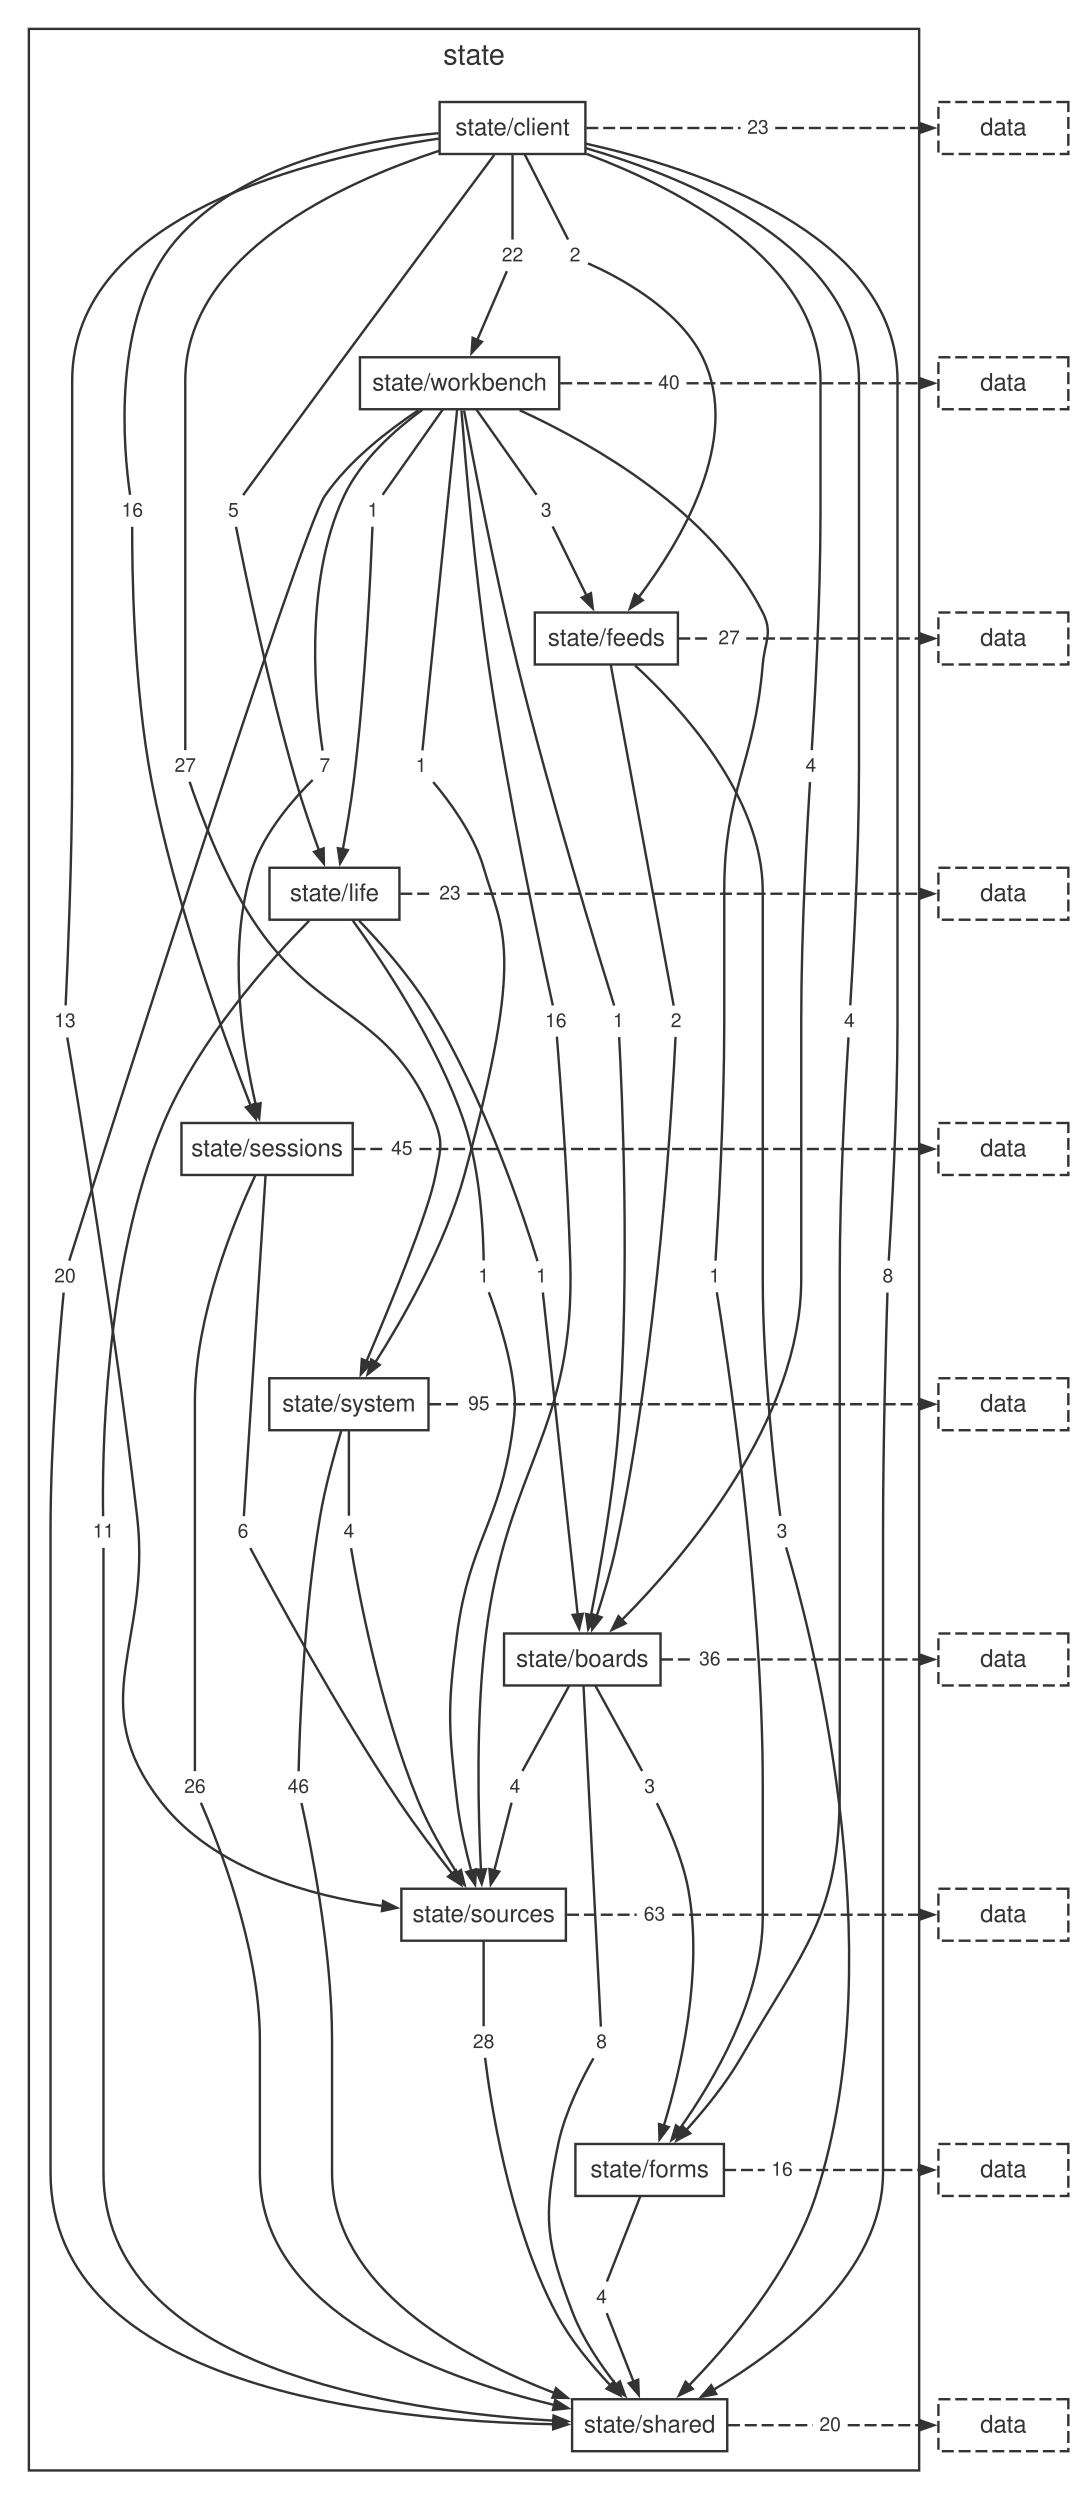
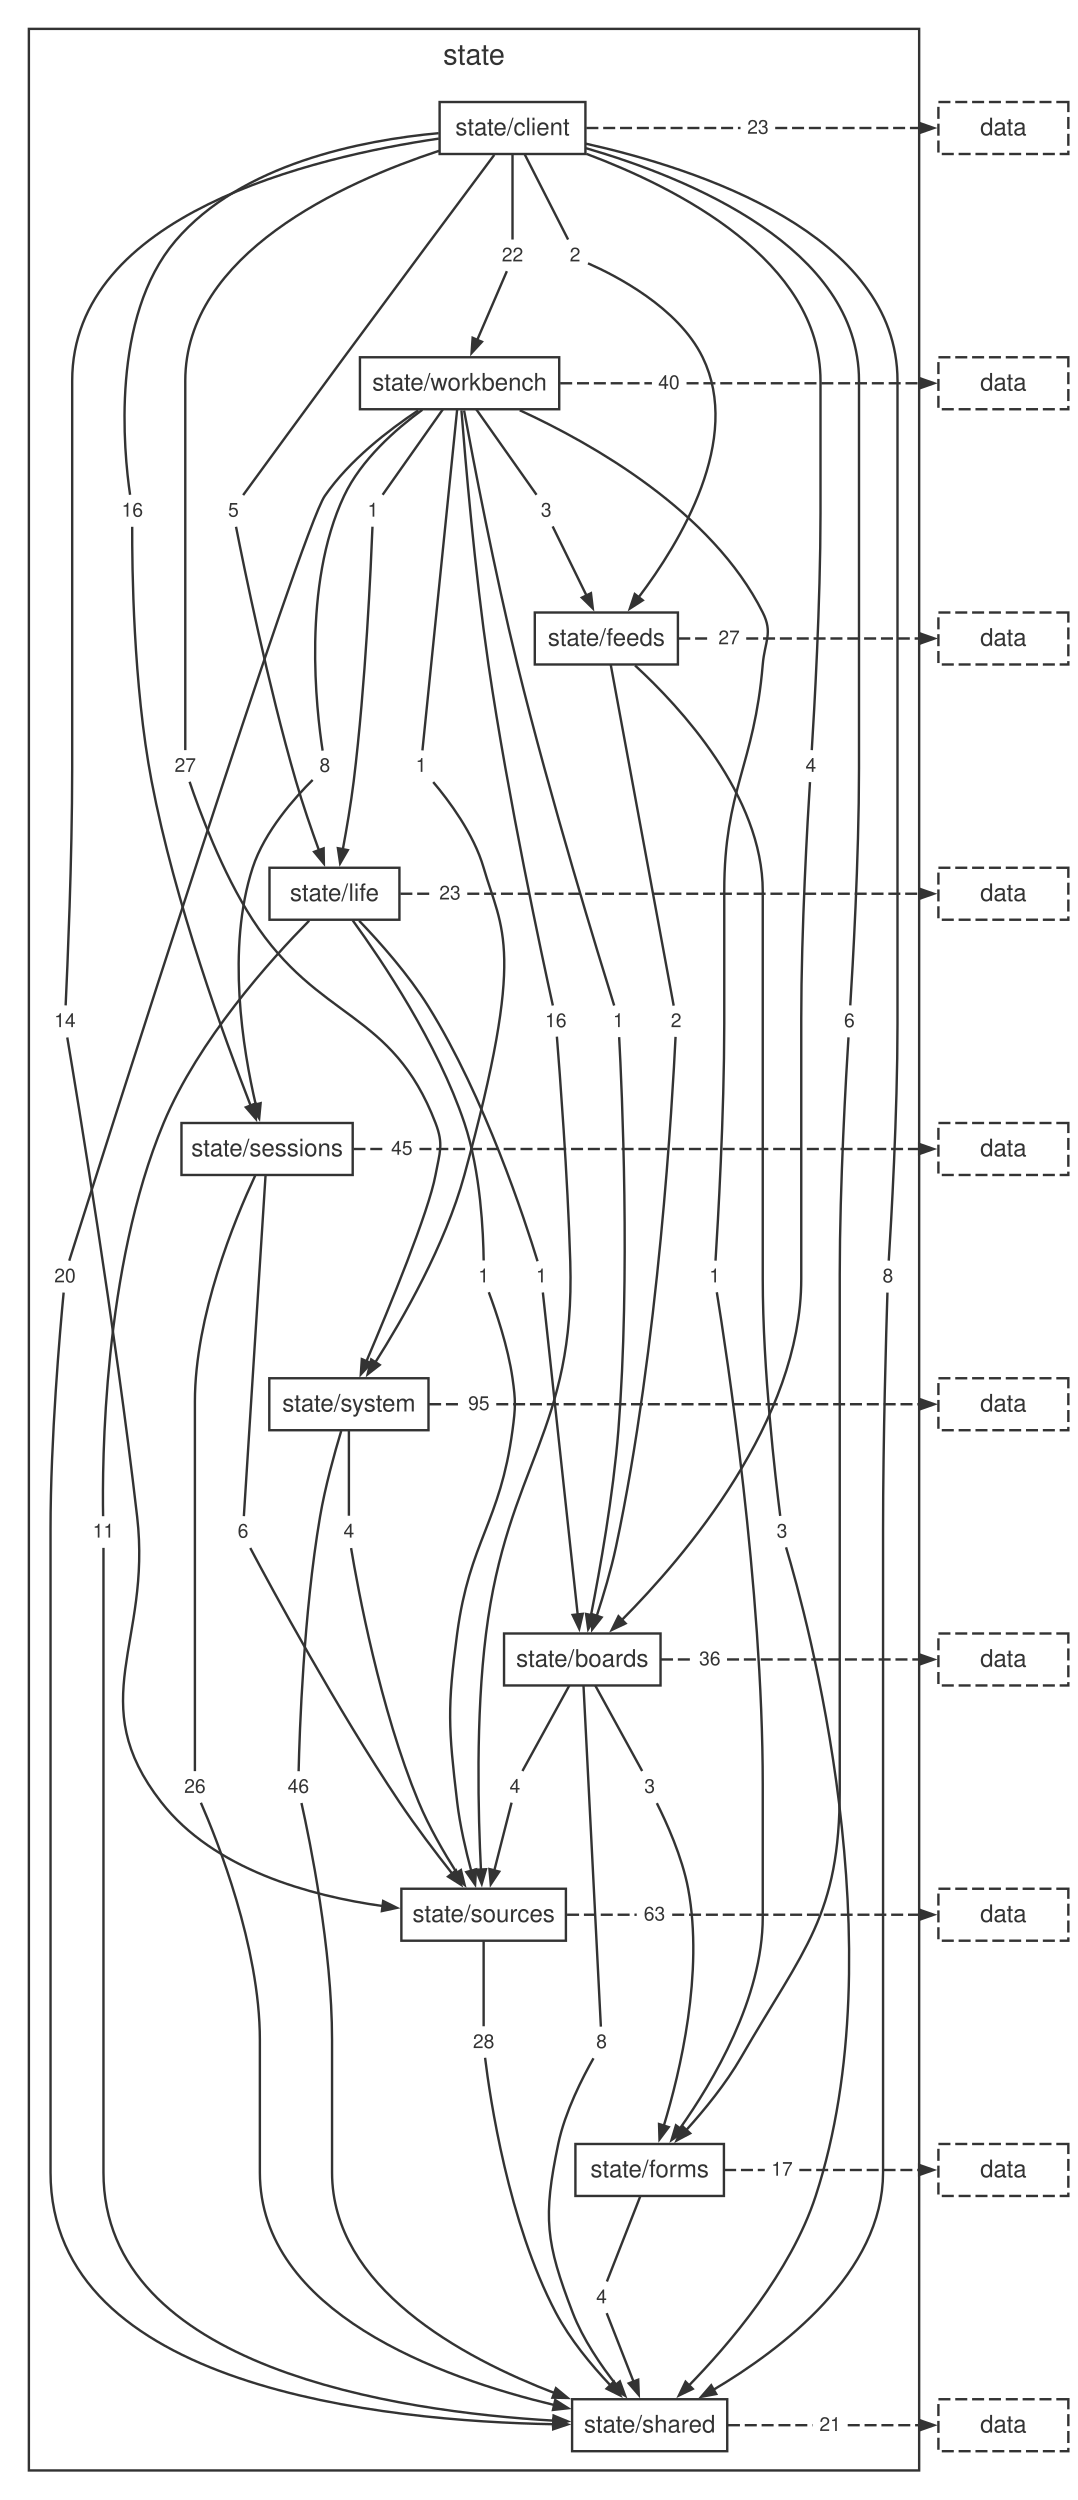
<svg xmlns="http://www.w3.org/2000/svg" width="448pt" height="1039pt" viewBox="0.00 0.00 448.00 1039.00">
  <style>svg { color: #333333; } @media (prefers-color-scheme: dark) { svg { color: #cccccc; background: #1e1e1e; } }</style>
  <g id="graph0" class="graph" transform="scale(1 1) rotate(0) translate(4 1034.72)">
    <g id="clust1" class="cluster">
      <polygon fill="none" stroke="currentColor" points="8,-8 8,-1022.72 378,-1022.72 378,-8 8,-8" />
      <text fill="currentColor" xml:space="preserve" text-anchor="middle" x="193" y="-1007.92" font-family="Helvetica,Arial,sans-serif" font-size="12.00">state</text>
    </g>
    <g id="node1" class="node">
      <polygon fill="none" stroke="currentColor" points="239.3,-992.32 178.7,-992.32 178.7,-970.72 239.3,-970.72 239.3,-992.32" />
      <text fill="currentColor" xml:space="preserve" text-anchor="middle" x="209" y="-978.52" font-family="Helvetica,Arial,sans-serif" font-size="10.00">state/client</text>
    </g>
    <g id="node2" class="node">
      <polygon fill="none" stroke="currentColor" points="228.41,-886.24 145.59,-886.24 145.59,-864.64 228.41,-864.64 228.41,-886.24" />
      <text fill="currentColor" xml:space="preserve" text-anchor="middle" x="187" y="-872.44" font-family="Helvetica,Arial,sans-serif" font-size="10.00">state/workbench</text>
    </g>
    <g id="node11" class="node">
      <polygon fill="none" stroke="none" points="337.88,-722.56 328.12,-722.56 328.12,-710.08 337.88,-710.08 337.88,-722.56" />
      <text fill="currentColor" xml:space="preserve" text-anchor="middle" x="333" y="-713.92" font-family="Helvetica,Arial,sans-serif" font-size="8.00">4</text>
    </g>
    <g id="edge10" class="edge">
      <path fill="none" stroke="currentColor" d="M239.66,-970.79C277.53,-956.62 337,-926.42 337,-876.44 337,-876.44 337,-876.44 337,-821.4 337,-783.79 334.36,-738.59 333.37,-722.96" />
    </g>
    <g id="node12" class="node">
      <polygon fill="none" stroke="none" points="239.88,-934.72 230.12,-934.72 230.12,-922.24 239.88,-922.24 239.88,-934.72" />
      <text fill="currentColor" xml:space="preserve" text-anchor="middle" x="235" y="-926.08" font-family="Helvetica,Arial,sans-serif" font-size="8.00">2</text>
    </g>
    <g id="edge12" class="edge">
      <path fill="none" stroke="currentColor" d="M214.01,-970.68C219.38,-960.13 227.73,-943.76 232.1,-935.17" />
    </g>
    <g id="node13" class="node">
      <polygon fill="none" stroke="none" points="353.88,-616.48 344.12,-616.48 344.12,-604 353.88,-604 353.88,-616.48" />
-       <text fill="currentColor" xml:space="preserve" text-anchor="middle" x="349" y="-607.84" font-family="Helvetica,Arial,sans-serif" font-size="8.00">4</text>
+       <text fill="currentColor" xml:space="preserve" text-anchor="middle" x="349" y="-607.84" font-family="Helvetica,Arial,sans-serif" font-size="8.00">6</text>
    </g>
    <g id="edge14" class="edge">
      <path fill="none" stroke="currentColor" d="M239.54,-973.13C281.81,-960.86 353,-931.96 353,-876.44 353,-876.44 353,-876.44 353,-715.32 353,-677.71 350.36,-632.51 349.37,-616.88" />
    </g>
    <g id="node14" class="node">
      <polygon fill="none" stroke="none" points="97.88,-828.64 88.12,-828.64 88.12,-816.16 97.88,-816.16 97.88,-828.64" />
      <text fill="currentColor" xml:space="preserve" text-anchor="middle" x="93" y="-820" font-family="Helvetica,Arial,sans-serif" font-size="8.00">5</text>
    </g>
    <g id="edge16" class="edge">
      <path fill="none" stroke="currentColor" d="M201.42,-970.35C188.55,-953.09 161.62,-916.93 139,-886.24 123.44,-865.13 105.04,-839.93 97.05,-828.96" />
    </g>
    <g id="node15" class="node">
      <polygon fill="none" stroke="none" points="57.88,-828.64 44.12,-828.64 44.12,-816.16 57.88,-816.16 57.88,-828.64" />
      <text fill="currentColor" xml:space="preserve" text-anchor="middle" x="51" y="-820" font-family="Helvetica,Arial,sans-serif" font-size="8.00">16</text>
    </g>
    <g id="edge18" class="edge">
      <path fill="none" stroke="currentColor" d="M178.31,-979.38C146.05,-976.43 96.26,-966.59 69,-934.72 41.9,-903.03 47.43,-847.01 50.06,-829.08" />
    </g>
    <g id="node16" class="node">
      <polygon fill="none" stroke="none" points="369.88,-510.4 360.12,-510.4 360.12,-497.92 369.88,-497.92 369.88,-510.4" />
      <text fill="currentColor" xml:space="preserve" text-anchor="middle" x="365" y="-501.76" font-family="Helvetica,Arial,sans-serif" font-size="8.00">8</text>
    </g>
    <g id="edge20" class="edge">
      <path fill="none" stroke="currentColor" d="M239.47,-975.01C285.89,-964.65 369,-937.58 369,-876.44 369,-876.44 369,-876.44 369,-609.24 369,-571.63 366.36,-526.43 365.37,-510.8" />
    </g>
    <g id="node17" class="node">
      <polygon fill="none" stroke="none" points="29.88,-616.48 16.12,-616.48 16.12,-604 29.88,-604 29.88,-616.48" />
-       <text fill="currentColor" xml:space="preserve" text-anchor="middle" x="23" y="-607.84" font-family="Helvetica,Arial,sans-serif" font-size="8.00">13</text>
+       <text fill="currentColor" xml:space="preserve" text-anchor="middle" x="23" y="-607.84" font-family="Helvetica,Arial,sans-serif" font-size="8.00">14</text>
    </g>
    <g id="edge22" class="edge">
      <path fill="none" stroke="currentColor" d="M178.37,-977.12C126.27,-969.45 26,-945.7 26,-876.44 26,-876.44 26,-876.44 26,-715.32 26,-677.72 24.02,-632.51 23.28,-616.88" />
    </g>
    <g id="node18" class="node">
      <polygon fill="none" stroke="none" points="79.88,-722.56 66.12,-722.56 66.12,-710.08 79.88,-710.08 79.88,-722.56" />
      <text fill="currentColor" xml:space="preserve" text-anchor="middle" x="73" y="-713.92" font-family="Helvetica,Arial,sans-serif" font-size="8.00">27</text>
    </g>
    <g id="edge24" class="edge">
      <path fill="none" stroke="currentColor" d="M178.48,-972.05C138.38,-958.84 73,-929.21 73,-876.44 73,-876.44 73,-876.44 73,-821.4 73,-783.82 73,-738.6 73,-722.96" />
    </g>
    <g id="node19" class="node">
      <polygon fill="none" stroke="none" points="215.88,-934.72 202.12,-934.72 202.12,-922.24 215.88,-922.24 215.88,-934.72" />
      <text fill="currentColor" xml:space="preserve" text-anchor="middle" x="209" y="-926.08" font-family="Helvetica,Arial,sans-serif" font-size="8.00">22</text>
    </g>
    <g id="edge26" class="edge">
      <path fill="none" stroke="currentColor" d="M209,-970.68C209,-960.13 209,-943.76 209,-935.17" />
    </g>
    <g id="node20" class="node">
      <polygon fill="none" stroke="none" points="317.88,-987.76 304.12,-987.76 304.12,-975.28 317.88,-975.28 317.88,-987.76" />
      <text fill="currentColor" xml:space="preserve" text-anchor="middle" x="311" y="-979.12" font-family="Helvetica,Arial,sans-serif" font-size="8.00">23</text>
    </g>
    <g id="edge28" class="edge">
      <path fill="none" stroke="currentColor" stroke-dasharray="5,2" d="M239.68,-981.52C261.04,-981.52 282.4,-981.52 303.76,-981.52" />
    </g>
    <g id="node3" class="node">
      <polygon fill="none" stroke="currentColor" points="277.74,-780.16 218.26,-780.16 218.26,-758.56 277.74,-758.56 277.74,-780.16" />
      <text fill="currentColor" xml:space="preserve" text-anchor="middle" x="248" y="-766.36" font-family="Helvetica,Arial,sans-serif" font-size="10.00">state/feeds</text>
    </g>
    <g id="node21" class="node">
      <polygon fill="none" stroke="none" points="257.88,-616.48 248.12,-616.48 248.12,-604 257.88,-604 257.88,-616.48" />
      <text fill="currentColor" xml:space="preserve" text-anchor="middle" x="253" y="-607.84" font-family="Helvetica,Arial,sans-serif" font-size="8.00">1</text>
    </g>
    <g id="edge30" class="edge">
      <path fill="none" stroke="currentColor" d="M188.87,-864.15C192.61,-843.86 201.49,-797.27 211,-758.56 224.71,-702.77 245.18,-636.25 251.25,-616.82" />
    </g>
    <g id="node22" class="node">
      <polygon fill="none" stroke="none" points="227.88,-828.64 218.12,-828.64 218.12,-816.16 227.88,-816.16 227.88,-828.64" />
      <text fill="currentColor" xml:space="preserve" text-anchor="middle" x="223" y="-820" font-family="Helvetica,Arial,sans-serif" font-size="8.00">3</text>
    </g>
    <g id="edge32" class="edge">
      <path fill="none" stroke="currentColor" d="M193.94,-864.6C201.38,-854.05 212.93,-837.68 218.98,-829.09" />
    </g>
    <g id="node23" class="node">
      <polygon fill="none" stroke="none" points="297.88,-510.4 288.12,-510.4 288.12,-497.92 297.88,-497.92 297.88,-510.4" />
      <text fill="currentColor" xml:space="preserve" text-anchor="middle" x="293" y="-501.76" font-family="Helvetica,Arial,sans-serif" font-size="8.00">1</text>
    </g>
    <g id="edge34" class="edge">
      <path fill="none" stroke="currentColor" d="M212,-864.22C242.31,-850.29 291.96,-822.18 313,-780.16 317.3,-771.58 313.81,-768.13 313,-758.56 309.43,-716.21 297,-706.78 297,-664.28 297,-664.28 297,-664.28 297,-609.24 297,-571.63 294.36,-526.43 293.37,-510.8" />
    </g>
    <g id="node24" class="node">
      <polygon fill="none" stroke="none" points="155.88,-828.64 146.12,-828.64 146.12,-816.16 155.88,-816.16 155.88,-828.64" />
      <text fill="currentColor" xml:space="preserve" text-anchor="middle" x="151" y="-820" font-family="Helvetica,Arial,sans-serif" font-size="8.00">1</text>
    </g>
    <g id="edge36" class="edge">
      <path fill="none" stroke="currentColor" d="M180.06,-864.6C172.62,-854.05 161.07,-837.68 155.02,-829.09" />
    </g>
    <g id="node25" class="node">
      <polygon fill="none" stroke="none" points="135.88,-722.56 126.12,-722.56 126.12,-710.08 135.88,-710.08 135.88,-722.56" />
-       <text fill="currentColor" xml:space="preserve" text-anchor="middle" x="131" y="-713.92" font-family="Helvetica,Arial,sans-serif" font-size="8.00">7</text>
+       <text fill="currentColor" xml:space="preserve" text-anchor="middle" x="131" y="-713.92" font-family="Helvetica,Arial,sans-serif" font-size="8.00">8</text>
    </g>
    <g id="edge38" class="edge">
      <path fill="none" stroke="currentColor" d="M171.54,-864.43C160.37,-856.26 146.07,-843.64 139,-828.64 121.49,-791.48 127.5,-739.52 130.08,-722.76" />
    </g>
    <g id="node26" class="node">
      <polygon fill="none" stroke="none" points="29.88,-510.4 16.12,-510.4 16.12,-497.92 29.88,-497.92 29.88,-510.4" />
      <text fill="currentColor" xml:space="preserve" text-anchor="middle" x="23" y="-501.76" font-family="Helvetica,Arial,sans-serif" font-size="8.00">20</text>
    </g>
    <g id="edge40" class="edge">
      <path fill="none" stroke="currentColor" d="M169.86,-864.19C157.48,-855.98 141.2,-843.43 131,-828.64 121.1,-814.29 38.02,-552.6 24.78,-510.77" />
    </g>
    <g id="node27" class="node">
      <polygon fill="none" stroke="none" points="233.88,-616.48 220.12,-616.48 220.12,-604 233.88,-604 233.88,-616.48" />
      <text fill="currentColor" xml:space="preserve" text-anchor="middle" x="227" y="-607.84" font-family="Helvetica,Arial,sans-serif" font-size="8.00">16</text>
    </g>
    <g id="edge42" class="edge">
      <path fill="none" stroke="currentColor" d="M187.77,-864.17C189.35,-843.91 193.31,-797.38 199,-758.56 207.15,-702.92 221.48,-636.29 225.76,-616.83" />
    </g>
    <g id="node28" class="node">
      <polygon fill="none" stroke="none" points="175.88,-722.56 166.12,-722.56 166.12,-710.08 175.88,-710.08 175.88,-722.56" />
      <text fill="currentColor" xml:space="preserve" text-anchor="middle" x="171" y="-713.92" font-family="Helvetica,Arial,sans-serif" font-size="8.00">1</text>
    </g>
    <g id="edge44" class="edge">
      <path fill="none" stroke="currentColor" d="M186,-864.61C182.96,-834.78 173.91,-745.92 171.56,-722.85" />
    </g>
    <g id="node29" class="node">
      <polygon fill="none" stroke="none" points="280.88,-881.68 267.12,-881.68 267.12,-869.2 280.88,-869.2 280.88,-881.68" />
      <text fill="currentColor" xml:space="preserve" text-anchor="middle" x="274" y="-873.04" font-family="Helvetica,Arial,sans-serif" font-size="8.00">40</text>
    </g>
    <g id="edge46" class="edge">
      <path fill="none" stroke="currentColor" stroke-dasharray="5,2" d="M228.8,-875.44C241.51,-875.44 254.23,-875.44 266.94,-875.44" />
    </g>
    <g id="node4" class="node">
      <polygon fill="none" stroke="currentColor" points="162,-674.08 108,-674.08 108,-652.48 162,-652.48 162,-674.08" />
      <text fill="currentColor" xml:space="preserve" text-anchor="middle" x="135" y="-660.28" font-family="Helvetica,Arial,sans-serif" font-size="10.00">state/life</text>
    </g>
    <g id="node30" class="node">
      <polygon fill="none" stroke="none" points="281.88,-616.48 272.12,-616.48 272.12,-604 281.88,-604 281.88,-616.48" />
      <text fill="currentColor" xml:space="preserve" text-anchor="middle" x="277" y="-607.84" font-family="Helvetica,Arial,sans-serif" font-size="8.00">2</text>
    </g>
    <g id="edge48" class="edge">
      <path fill="none" stroke="currentColor" d="M249.81,-758.53C255.32,-728.7 271.72,-639.84 275.98,-616.77" />
    </g>
    <g id="node31" class="node">
      <polygon fill="none" stroke="none" points="325.88,-404.32 316.12,-404.32 316.12,-391.84 325.88,-391.84 325.88,-404.32" />
      <text fill="currentColor" xml:space="preserve" text-anchor="middle" x="321" y="-395.68" font-family="Helvetica,Arial,sans-serif" font-size="8.00">3</text>
    </g>
    <g id="edge50" class="edge">
      <path fill="none" stroke="currentColor" d="M259.92,-758.16C278.69,-740.89 313,-703.9 313,-664.28 313,-664.28 313,-664.28 313,-503.16 313,-465.46 318.28,-420.32 320.26,-404.71" />
    </g>
    <g id="node32" class="node">
      <polygon fill="none" stroke="none" points="305.88,-775.6 292.12,-775.6 292.12,-763.12 305.88,-763.12 305.88,-775.6" />
      <text fill="currentColor" xml:space="preserve" text-anchor="middle" x="299" y="-766.96" font-family="Helvetica,Arial,sans-serif" font-size="8.00">27</text>
    </g>
    <g id="edge52" class="edge">
      <path fill="none" stroke="currentColor" stroke-dasharray="5,2" d="M277.88,-769.36C282.5,-769.36 287.12,-769.36 291.74,-769.36" />
    </g>
    <g id="node5" class="node">
      <polygon fill="none" stroke="currentColor" points="142.58,-568 71.42,-568 71.42,-546.4 142.58,-546.4 142.58,-568" />
      <text fill="currentColor" xml:space="preserve" text-anchor="middle" x="107" y="-554.2" font-family="Helvetica,Arial,sans-serif" font-size="10.00">state/sessions</text>
    </g>
    <g id="node33" class="node">
      <polygon fill="none" stroke="none" points="225.88,-510.4 216.12,-510.4 216.12,-497.92 225.88,-497.92 225.88,-510.4" />
      <text fill="currentColor" xml:space="preserve" text-anchor="middle" x="221" y="-501.76" font-family="Helvetica,Arial,sans-serif" font-size="8.00">1</text>
    </g>
    <g id="edge54" class="edge">
      <path fill="none" stroke="currentColor" d="M145.26,-652.06C153.75,-643.22 165.72,-629.78 174,-616.48 197.51,-578.73 214.32,-527.16 219.4,-510.55" />
    </g>
    <g id="node34" class="node">
      <polygon fill="none" stroke="none" points="45.88,-404.32 32.12,-404.32 32.12,-391.84 45.88,-391.84 45.88,-404.32" />
      <text fill="currentColor" xml:space="preserve" text-anchor="middle" x="39" y="-395.68" font-family="Helvetica,Arial,sans-serif" font-size="8.00">11</text>
    </g>
    <g id="edge56" class="edge">
      <path fill="none" stroke="currentColor" d="M124.5,-652.09C108.53,-635.91 78.47,-602.59 64,-568 38.83,-507.83 38.46,-426.33 38.85,-404.59" />
    </g>
    <g id="node35" class="node">
      <polygon fill="none" stroke="none" points="201.88,-510.4 192.12,-510.4 192.12,-497.92 201.88,-497.92 201.88,-510.4" />
      <text fill="currentColor" xml:space="preserve" text-anchor="middle" x="197" y="-501.76" font-family="Helvetica,Arial,sans-serif" font-size="8.00">1</text>
    </g>
    <g id="edge58" class="edge">
      <path fill="none" stroke="currentColor" d="M142.6,-652.18C154.65,-635.59 177.91,-601.09 189,-568 195.78,-547.77 196.88,-522.11 197.01,-510.87" />
    </g>
    <g id="node36" class="node">
      <polygon fill="none" stroke="none" points="189.88,-669.52 176.12,-669.52 176.12,-657.04 189.88,-657.04 189.88,-669.52" />
      <text fill="currentColor" xml:space="preserve" text-anchor="middle" x="183" y="-660.88" font-family="Helvetica,Arial,sans-serif" font-size="8.00">23</text>
    </g>
    <g id="edge60" class="edge">
      <path fill="none" stroke="currentColor" stroke-dasharray="5,2" d="M162.38,-663.28C166.89,-663.28 171.4,-663.28 175.91,-663.28" />
    </g>
    <g id="node6" class="node">
      <polygon fill="none" stroke="currentColor" points="174.08,-461.92 107.92,-461.92 107.92,-440.32 174.08,-440.32 174.08,-461.92" />
      <text fill="currentColor" xml:space="preserve" text-anchor="middle" x="141" y="-448.12" font-family="Helvetica,Arial,sans-serif" font-size="10.00">state/system</text>
    </g>
    <g id="node37" class="node">
      <polygon fill="none" stroke="none" points="83.88,-298.24 70.12,-298.24 70.12,-285.76 83.88,-285.76 83.88,-298.24" />
      <text fill="currentColor" xml:space="preserve" text-anchor="middle" x="77" y="-289.6" font-family="Helvetica,Arial,sans-serif" font-size="8.00">26</text>
    </g>
    <g id="edge62" class="edge">
      <path fill="none" stroke="currentColor" d="M102.05,-546.14C93.53,-527.87 77,-487.85 77,-452.12 77,-452.12 77,-452.12 77,-397.08 77,-359.5 77,-314.28 77,-298.64" />
    </g>
    <g id="node38" class="node">
      <polygon fill="none" stroke="none" points="101.88,-404.32 92.12,-404.32 92.12,-391.84 101.88,-391.84 101.88,-404.32" />
      <text fill="currentColor" xml:space="preserve" text-anchor="middle" x="97" y="-395.68" font-family="Helvetica,Arial,sans-serif" font-size="8.00">6</text>
    </g>
    <g id="edge64" class="edge">
      <path fill="none" stroke="currentColor" d="M106.37,-546.37C104.48,-516.54 98.82,-427.68 97.35,-404.61" />
    </g>
    <g id="node39" class="node">
      <polygon fill="none" stroke="none" points="169.88,-563.44 156.12,-563.44 156.12,-550.96 169.88,-550.96 169.88,-563.44" />
      <text fill="currentColor" xml:space="preserve" text-anchor="middle" x="163" y="-554.8" font-family="Helvetica,Arial,sans-serif" font-size="8.00">45</text>
    </g>
    <g id="edge66" class="edge">
      <path fill="none" stroke="currentColor" stroke-dasharray="5,2" d="M142.88,-557.2C147.17,-557.2 151.47,-557.2 155.77,-557.2" />
    </g>
    <g id="node7" class="node">
      <polygon fill="none" stroke="currentColor" points="270.52,-355.84 205.48,-355.84 205.48,-334.24 270.52,-334.24 270.52,-355.84" />
      <text fill="currentColor" xml:space="preserve" text-anchor="middle" x="238" y="-342.04" font-family="Helvetica,Arial,sans-serif" font-size="10.00">state/boards</text>
    </g>
    <g id="node40" class="node">
      <polygon fill="none" stroke="none" points="126.88,-298.24 113.12,-298.24 113.12,-285.76 126.88,-285.76 126.88,-298.24" />
      <text fill="currentColor" xml:space="preserve" text-anchor="middle" x="120" y="-289.6" font-family="Helvetica,Arial,sans-serif" font-size="8.00">46</text>
    </g>
    <g id="edge68" class="edge">
      <path fill="none" stroke="currentColor" d="M137.81,-440.04C135.03,-430.84 131.12,-416.8 129,-404.32 122.17,-364.18 120.49,-314.99 120.11,-298.6" />
    </g>
    <g id="node41" class="node">
      <polygon fill="none" stroke="none" points="145.88,-404.32 136.12,-404.32 136.12,-391.84 145.88,-391.84 145.88,-404.32" />
      <text fill="currentColor" xml:space="preserve" text-anchor="middle" x="141" y="-395.68" font-family="Helvetica,Arial,sans-serif" font-size="8.00">4</text>
    </g>
    <g id="edge70" class="edge">
      <path fill="none" stroke="currentColor" d="M141,-440.28C141,-429.73 141,-413.36 141,-404.77" />
    </g>
    <g id="node42" class="node">
      <polygon fill="none" stroke="none" points="201.88,-457.36 188.12,-457.36 188.12,-444.88 201.88,-444.88 201.88,-457.36" />
      <text fill="currentColor" xml:space="preserve" text-anchor="middle" x="195" y="-448.72" font-family="Helvetica,Arial,sans-serif" font-size="8.00">95</text>
    </g>
    <g id="edge72" class="edge">
      <path fill="none" stroke="currentColor" stroke-dasharray="5,2" d="M174.33,-451.12C178.85,-451.12 183.37,-451.12 187.89,-451.12" />
    </g>
    <g id="node8" class="node">
      <polygon fill="none" stroke="currentColor" points="231.19,-249.76 162.81,-249.76 162.81,-228.16 231.19,-228.16 231.19,-249.76" />
      <text fill="currentColor" xml:space="preserve" text-anchor="middle" x="197" y="-235.96" font-family="Helvetica,Arial,sans-serif" font-size="10.00">state/sources</text>
    </g>
    <g id="node43" class="node">
      <polygon fill="none" stroke="none" points="270.88,-298.24 261.12,-298.24 261.12,-285.76 270.88,-285.76 270.88,-298.24" />
      <text fill="currentColor" xml:space="preserve" text-anchor="middle" x="266" y="-289.6" font-family="Helvetica,Arial,sans-serif" font-size="8.00">3</text>
    </g>
    <g id="edge74" class="edge">
      <path fill="none" stroke="currentColor" d="M243.4,-334.2C249.18,-323.65 258.17,-307.28 262.88,-298.69" />
    </g>
    <g id="node44" class="node">
      <polygon fill="none" stroke="none" points="250.88,-192.16 241.12,-192.16 241.12,-179.68 250.88,-179.68 250.88,-192.16" />
      <text fill="currentColor" xml:space="preserve" text-anchor="middle" x="246" y="-183.52" font-family="Helvetica,Arial,sans-serif" font-size="8.00">8</text>
    </g>
    <g id="edge76" class="edge">
      <path fill="none" stroke="currentColor" d="M238.5,-334.21C240.02,-304.38 244.54,-215.52 245.72,-192.45" />
    </g>
    <g id="node45" class="node">
      <polygon fill="none" stroke="none" points="214.88,-298.24 205.12,-298.24 205.12,-285.76 214.88,-285.76 214.88,-298.24" />
      <text fill="currentColor" xml:space="preserve" text-anchor="middle" x="210" y="-289.6" font-family="Helvetica,Arial,sans-serif" font-size="8.00">4</text>
    </g>
    <g id="edge78" class="edge">
      <path fill="none" stroke="currentColor" d="M232.6,-334.2C226.82,-323.65 217.83,-307.28 213.12,-298.69" />
    </g>
    <g id="node46" class="node">
      <polygon fill="none" stroke="none" points="297.88,-351.28 284.12,-351.28 284.12,-338.8 297.88,-338.8 297.88,-351.28" />
      <text fill="currentColor" xml:space="preserve" text-anchor="middle" x="291" y="-342.64" font-family="Helvetica,Arial,sans-serif" font-size="8.00">36</text>
    </g>
    <g id="edge80" class="edge">
      <path fill="none" stroke="currentColor" stroke-dasharray="5,2" d="M270.71,-345.04C275.04,-345.04 279.38,-345.04 283.71,-345.04" />
    </g>
    <g id="node9" class="node">
      <polygon fill="none" stroke="currentColor" points="296.86,-143.68 235.14,-143.68 235.14,-122.08 296.86,-122.08 296.86,-143.68" />
      <text fill="currentColor" xml:space="preserve" text-anchor="middle" x="266" y="-129.88" font-family="Helvetica,Arial,sans-serif" font-size="10.00">state/forms</text>
    </g>
    <g id="node47" class="node">
      <polygon fill="none" stroke="none" points="203.88,-192.16 190.12,-192.16 190.12,-179.68 203.88,-179.68 203.88,-192.16" />
      <text fill="currentColor" xml:space="preserve" text-anchor="middle" x="197" y="-183.52" font-family="Helvetica,Arial,sans-serif" font-size="8.00">28</text>
    </g>
    <g id="edge82" class="edge">
      <path fill="none" stroke="currentColor" d="M197,-228.12C197,-217.57 197,-201.2 197,-192.61" />
    </g>
    <g id="node48" class="node">
      <polygon fill="none" stroke="none" points="274.88,-245.2 261.12,-245.2 261.12,-232.72 274.88,-232.72 274.88,-245.2" />
      <text fill="currentColor" xml:space="preserve" text-anchor="middle" x="268" y="-236.56" font-family="Helvetica,Arial,sans-serif" font-size="8.00">63</text>
    </g>
    <g id="edge84" class="edge">
      <path fill="none" stroke="currentColor" stroke-dasharray="5,2" d="M231.67,-238.96C241.32,-238.96 250.97,-238.96 260.62,-238.96" />
    </g>
    <g id="node10" class="node">
      <polygon fill="none" stroke="currentColor" points="298.24,-37.6 233.76,-37.6 233.76,-16 298.24,-16 298.24,-37.6" />
      <text fill="currentColor" xml:space="preserve" text-anchor="middle" x="266" y="-23.8" font-family="Helvetica,Arial,sans-serif" font-size="10.00">state/shared</text>
    </g>
    <g id="node49" class="node">
      <polygon fill="none" stroke="none" points="250.88,-86.08 241.12,-86.08 241.12,-73.6 250.88,-73.6 250.88,-86.08" />
      <text fill="currentColor" xml:space="preserve" text-anchor="middle" x="246" y="-77.44" font-family="Helvetica,Arial,sans-serif" font-size="8.00">4</text>
    </g>
    <g id="edge86" class="edge">
      <path fill="none" stroke="currentColor" d="M262.14,-122.04C258.01,-111.49 251.6,-95.12 248.23,-86.53" />
    </g>
    <g id="node50" class="node">
      <polygon fill="none" stroke="none" points="327.88,-139.12 314.12,-139.12 314.12,-126.64 327.88,-126.64 327.88,-139.12" />
-       <text fill="currentColor" xml:space="preserve" text-anchor="middle" x="321" y="-130.48" font-family="Helvetica,Arial,sans-serif" font-size="8.00">16</text>
+       <text fill="currentColor" xml:space="preserve" text-anchor="middle" x="321" y="-130.48" font-family="Helvetica,Arial,sans-serif" font-size="8.00">17</text>
    </g>
    <g id="edge88" class="edge">
      <path fill="none" stroke="currentColor" stroke-dasharray="5,2" d="M296.94,-132.88C302.58,-132.88 308.22,-132.88 313.86,-132.88" />
    </g>
    <g id="node51" class="node">
      <polygon fill="none" stroke="none" points="347.88,-33.04 334.12,-33.04 334.12,-20.56 347.88,-20.56 347.88,-33.04" />
-       <text fill="currentColor" xml:space="preserve" text-anchor="middle" x="341" y="-24.4" font-family="Helvetica,Arial,sans-serif" font-size="8.00">20</text>
+       <text fill="currentColor" xml:space="preserve" text-anchor="middle" x="341" y="-24.4" font-family="Helvetica,Arial,sans-serif" font-size="8.00">21</text>
    </g>
    <g id="edge90" class="edge">
      <path fill="none" stroke="currentColor" stroke-dasharray="5,2" d="M298.52,-26.8C310.25,-26.8 321.97,-26.8 333.7,-26.8" />
    </g>
    <g id="edge11" class="edge">
      <path fill="none" stroke="currentColor" d="M332.63,-709.68C331.64,-694.05 329,-648.85 329,-611.24 329,-611.24 329,-611.24 329,-503.16 329,-444.3 280.59,-387.72 254.39,-361.4" />
      <polygon fill="currentColor" stroke="currentColor" points="255.99,-360.03 250.24,-357.32 253.04,-363.02 255.99,-360.03" />
    </g>
    <g id="edge13" class="edge">
      <path fill="none" stroke="currentColor" d="M240.37,-925.28C251.7,-920.31 277.86,-906.98 288,-886.24 304.66,-852.16 278.73,-809.36 261.44,-786.51" />
      <polygon fill="currentColor" stroke="currentColor" points="263.12,-785.24 257.77,-781.8 259.81,-787.83 263.12,-785.24" />
    </g>
    <g id="edge15" class="edge">
      <path fill="none" stroke="currentColor" d="M348.63,-603.6C347.64,-587.97 345,-542.77 345,-505.16 345,-505.16 345,-505.16 345,-291 345,-238.28 330.32,-225.36 304,-179.68 297.71,-168.77 288.8,-157.87 281.19,-149.44" />
      <polygon fill="currentColor" stroke="currentColor" points="282.82,-148.11 277.2,-145.14 279.74,-150.97 282.82,-148.11" />
    </g>
    <g id="edge17" class="edge">
      <path fill="none" stroke="currentColor" d="M94.09,-815.79C97.33,-799.37 107.37,-750.1 119,-710.08 121.8,-700.45 125.46,-689.86 128.57,-681.3" />
      <polygon fill="currentColor" stroke="currentColor" points="130.5,-682.14 130.6,-675.79 126.56,-680.69 130.5,-682.14" />
    </g>
    <g id="edge19" class="edge">
      <path fill="none" stroke="currentColor" d="M50.94,-815.78C50.87,-799.35 51.36,-750.05 59,-710.08 68.63,-659.71 89.49,-602.63 100.26,-574.98" />
      <polygon fill="currentColor" stroke="currentColor" points="102.1,-576.06 102.34,-569.71 98.19,-574.52 102.1,-576.06" />
    </g>
    <g id="edge21" class="edge">
      <path fill="none" stroke="currentColor" d="M364.82,-497.52C364.32,-481.89 363,-436.67 363,-399.08 363,-399.08 363,-399.08 363,-131.88 363,-90.32 321.09,-58.42 292.37,-41.45" />
      <polygon fill="currentColor" stroke="currentColor" points="293.66,-39.77 287.41,-38.61 291.57,-43.41 293.66,-39.77" />
    </g>
    <g id="edge23" class="edge">
      <path fill="none" stroke="currentColor" d="M23.96,-603.55C28.01,-579.49 43.86,-483.62 53,-404.32 59.06,-351.79 30.46,-327.44 63,-285.76 84.85,-257.77 124.69,-246.79 155.27,-242.53" />
      <polygon fill="currentColor" stroke="currentColor" points="155.24,-244.65 160.94,-241.82 154.72,-240.48 155.24,-244.65" />
    </g>
    <g id="edge25" class="edge">
      <path fill="none" stroke="currentColor" d="M74.79,-709.82C78.61,-698.52 88.25,-672.11 101,-652.48 128.5,-610.12 158.91,-615.15 177,-568 180.44,-559.04 178.74,-555.84 177,-546.4 174.18,-531.09 157.92,-491.58 148.24,-468.86" />
      <polygon fill="currentColor" stroke="currentColor" points="150.25,-468.21 145.95,-463.52 146.38,-469.86 150.25,-468.21" />
    </g>
    <g id="edge27" class="edge">
      <path fill="none" stroke="currentColor" d="M206.65,-922.02C203.72,-915.23 198.59,-903.33 194.31,-893.39" />
      <polygon fill="currentColor" stroke="currentColor" points="196.28,-892.67 191.98,-887.99 192.43,-894.33 196.28,-892.67" />
    </g>
    <g id="node52" class="node">
      <polygon fill="none" stroke="currentColor" stroke-dasharray="5,2" points="440,-992.32 386,-992.32 386,-970.72 440,-970.72 440,-992.32" />
      <text fill="currentColor" xml:space="preserve" text-anchor="middle" x="413" y="-978.52" font-family="Helvetica,Arial,sans-serif" font-size="10.00">data</text>
    </g>
    <g id="edge29" class="edge">
      <path fill="none" stroke="currentColor" stroke-dasharray="5,2" d="M318.17,-981.52C338.19,-981.52 358.2,-981.52 378.22,-981.52" />
      <polygon fill="currentColor" stroke="currentColor" points="378.08,-983.62 384.08,-981.52 378.08,-979.42 378.08,-983.62" />
    </g>
    <g id="edge31" class="edge">
      <path fill="none" stroke="currentColor" d="M253.32,-603.69C254.46,-582.45 258.06,-504.35 253,-440.32 250.86,-413.29 245.33,-382.29 241.61,-363.45" />
      <polygon fill="currentColor" stroke="currentColor" points="243.69,-363.11 240.45,-357.65 239.57,-363.94 243.69,-363.11" />
    </g>
    <g id="edge33" class="edge">
      <path fill="none" stroke="currentColor" d="M225.68,-815.94C229.03,-809.08 234.94,-797.02 239.84,-787.02" />
      <polygon fill="currentColor" stroke="currentColor" points="241.6,-788.19 242.36,-781.88 237.83,-786.34 241.6,-788.19" />
    </g>
    <g id="edge35" class="edge">
      <path fill="none" stroke="currentColor" d="M293.91,-497.66C297.82,-473.54 313,-374.73 313,-293 313,-293 313,-293 313,-237.96 313,-204.33 292.36,-169.56 278.44,-149.94" />
      <polygon fill="currentColor" stroke="currentColor" points="280.31,-148.95 275.08,-145.34 276.92,-151.43 280.31,-148.95" />
    </g>
    <g id="edge37" class="edge">
      <path fill="none" stroke="currentColor" d="M150.8,-815.82C150.17,-799.5 147.97,-750.47 143,-710.08 141.84,-700.63 140.05,-690.17 138.46,-681.64" />
      <polygon fill="currentColor" stroke="currentColor" points="140.55,-681.41 137.36,-675.91 136.43,-682.2 140.55,-681.41" />
    </g>
    <g id="edge39" class="edge">
      <path fill="none" stroke="currentColor" d="M125.94,-710.58C118.76,-703.47 105.93,-689.24 101,-674.08 90.08,-640.52 96.92,-598.62 102.32,-575.52" />
      <polygon fill="currentColor" stroke="currentColor" points="104.31,-576.24 103.71,-569.91 100.23,-575.23 104.31,-576.24" />
    </g>
    <g id="edge41" class="edge">
      <path fill="none" stroke="currentColor" d="M22.45,-497.53C20.96,-481.91 17,-436.73 17,-399.08 17,-399.08 17,-399.08 17,-131.88 17,-42.37 155.66,-28.49 226.04,-27.21" />
      <polygon fill="currentColor" stroke="currentColor" points="225.96,-29.31 231.93,-27.14 225.91,-25.12 225.96,-29.31" />
    </g>
    <g id="edge43" class="edge">
      <path fill="none" stroke="currentColor" d="M227.44,-603.89C228.63,-589.05 231.92,-546.14 233,-510.4 235.13,-440 206.79,-425.72 198,-355.84 193.64,-321.2 194.73,-280.27 195.89,-257.5" />
      <polygon fill="currentColor" stroke="currentColor" points="197.97,-257.86 196.21,-251.76 193.78,-257.63 197.97,-257.86" />
    </g>
    <g id="edge45" class="edge">
      <path fill="none" stroke="currentColor" d="M176.04,-709.69C182.37,-702.2 192.91,-688.23 197,-674.08 204.57,-647.86 214.92,-640.97 189,-546.4 181,-517.21 163.42,-486.54 151.9,-468.39" />
      <polygon fill="currentColor" stroke="currentColor" points="153.8,-467.46 148.78,-463.56 150.27,-469.74 153.8,-467.46" />
    </g>
    <g id="node53" class="node">
      <polygon fill="none" stroke="currentColor" stroke-dasharray="5,2" points="440,-886.24 386,-886.24 386,-864.64 440,-864.64 440,-886.24" />
      <text fill="currentColor" xml:space="preserve" text-anchor="middle" x="413" y="-872.44" font-family="Helvetica,Arial,sans-serif" font-size="10.00">data</text>
    </g>
    <g id="edge47" class="edge">
      <path fill="none" stroke="currentColor" stroke-dasharray="5,2" d="M281.33,-875.44C313.69,-875.44 346.04,-875.44 378.4,-875.44" />
      <polygon fill="currentColor" stroke="currentColor" points="378.23,-877.54 384.23,-875.44 378.23,-873.34 378.23,-877.54" />
    </g>
    <g id="edge49" class="edge">
      <path fill="none" stroke="currentColor" d="M276.76,-603.8C275.57,-579.1 269.73,-475.07 252,-391.84 249.94,-382.15 246.76,-371.57 243.96,-363.01" />
      <polygon fill="currentColor" stroke="currentColor" points="246.02,-362.54 242.11,-357.53 242.04,-363.88 246.02,-362.54" />
    </g>
    <g id="edge51" class="edge">
      <path fill="none" stroke="currentColor" d="M322.68,-391.65C331.3,-362.88 368.86,-225.68 335,-122.08 324.61,-90.28 298.96,-60.32 282.04,-43.03" />
      <polygon fill="currentColor" stroke="currentColor" points="283.89,-41.91 278.16,-39.15 280.92,-44.88 283.89,-41.91" />
    </g>
    <g id="node54" class="node">
      <polygon fill="none" stroke="currentColor" stroke-dasharray="5,2" points="440,-780.16 386,-780.16 386,-758.56 440,-758.56 440,-780.16" />
      <text fill="currentColor" xml:space="preserve" text-anchor="middle" x="413" y="-766.36" font-family="Helvetica,Arial,sans-serif" font-size="10.00">data</text>
    </g>
    <g id="edge53" class="edge">
      <path fill="none" stroke="currentColor" stroke-dasharray="5,2" d="M306.12,-769.36C330.21,-769.36 354.3,-769.36 378.39,-769.36" />
      <polygon fill="currentColor" stroke="currentColor" points="378.35,-771.46 384.35,-769.36 378.35,-767.26 378.35,-771.46" />
    </g>
    <g id="edge55" class="edge">
      <path fill="none" stroke="currentColor" d="M221.61,-497.57C223.93,-476.12 232.32,-398.57 236.11,-363.49" />
      <polygon fill="currentColor" stroke="currentColor" points="238.17,-364 236.73,-357.81 233.99,-363.55 238.17,-364" />
    </g>
    <g id="edge57" class="edge">
      <path fill="none" stroke="currentColor" d="M39,-391.44C39,-375.8 39,-330.58 39,-293 39,-293 39,-293 39,-131.88 39,-50.48 161.12,-32.49 226.21,-28.69" />
      <polygon fill="currentColor" stroke="currentColor" points="226.08,-30.8 231.96,-28.39 225.86,-26.61 226.08,-30.8" />
    </g>
    <g id="edge59" class="edge">
      <path fill="none" stroke="currentColor" d="M199.14,-497.67C202.06,-489.87 207.13,-475.06 209,-461.92 210.35,-452.42 210.27,-449.84 209,-440.32 203.84,-401.75 191.16,-394.41 186,-355.84 181.87,-324.97 182.34,-316.69 186,-285.76 187.13,-276.19 189.56,-265.71 191.84,-257.2" />
      <polygon fill="currentColor" stroke="currentColor" points="193.85,-257.82 193.45,-251.48 189.8,-256.69 193.85,-257.82" />
    </g>
    <g id="node55" class="node">
      <polygon fill="none" stroke="currentColor" stroke-dasharray="5,2" points="440,-674.08 386,-674.08 386,-652.48 440,-652.48 440,-674.08" />
      <text fill="currentColor" xml:space="preserve" text-anchor="middle" x="413" y="-660.28" font-family="Helvetica,Arial,sans-serif" font-size="10.00">data</text>
    </g>
    <g id="edge61" class="edge">
      <path fill="none" stroke="currentColor" stroke-dasharray="5,2" d="M190.19,-663.28C252.9,-663.28 315.62,-663.28 378.33,-663.28" />
      <polygon fill="currentColor" stroke="currentColor" points="378.07,-665.38 384.07,-663.28 378.07,-661.18 378.07,-665.38" />
    </g>
    <g id="edge63" class="edge">
      <path fill="none" stroke="currentColor" d="M79.49,-285.49C86.18,-270.19 104,-225.75 104,-186.92 104,-186.92 104,-186.92 104,-131.88 104,-73.85 178.49,-46.66 226.44,-35.17" />
      <polygon fill="currentColor" stroke="currentColor" points="226.75,-37.26 232.13,-33.86 225.81,-33.16 226.75,-37.26" />
    </g>
    <g id="edge65" class="edge">
      <path fill="none" stroke="currentColor" d="M100.01,-391.37C108.86,-374.7 135.83,-324.8 162,-285.76 168.82,-275.59 177.11,-264.69 183.91,-256.07" />
      <polygon fill="currentColor" stroke="currentColor" points="185.51,-257.42 187.61,-251.42 182.23,-254.8 185.51,-257.42" />
    </g>
    <g id="node56" class="node">
      <polygon fill="none" stroke="currentColor" stroke-dasharray="5,2" points="440,-568 386,-568 386,-546.4 440,-546.4 440,-568" />
      <text fill="currentColor" xml:space="preserve" text-anchor="middle" x="413" y="-554.2" font-family="Helvetica,Arial,sans-serif" font-size="10.00">data</text>
    </g>
    <g id="edge67" class="edge">
      <path fill="none" stroke="currentColor" stroke-dasharray="5,2" d="M170.32,-557.2C239.67,-557.2 309.02,-557.2 378.36,-557.2" />
      <polygon fill="currentColor" stroke="currentColor" points="378,-559.3 384,-557.2 378,-555.1 378,-559.3" />
    </g>
    <g id="edge69" class="edge">
      <path fill="none" stroke="currentColor" d="M121.29,-285.39C124.76,-269.85 134,-224.84 134,-186.92 134,-186.92 134,-186.92 134,-131.88 134,-84.15 187.87,-54.93 226.78,-40.05" />
      <polygon fill="currentColor" stroke="currentColor" points="227.05,-42.18 231.95,-38.13 225.6,-38.25 227.05,-42.18" />
    </g>
    <g id="edge71" class="edge">
      <path fill="none" stroke="currentColor" d="M141.91,-391.34C144.7,-374.59 153.91,-324.49 170,-285.76 174.25,-275.54 180.44,-264.84 185.83,-256.36" />
      <polygon fill="currentColor" stroke="currentColor" points="187.57,-257.52 189.09,-251.35 184.06,-255.23 187.57,-257.52" />
    </g>
    <g id="node57" class="node">
      <polygon fill="none" stroke="currentColor" stroke-dasharray="5,2" points="440,-461.92 386,-461.92 386,-440.32 440,-440.32 440,-461.92" />
      <text fill="currentColor" xml:space="preserve" text-anchor="middle" x="413" y="-448.12" font-family="Helvetica,Arial,sans-serif" font-size="10.00">data</text>
    </g>
    <g id="edge73" class="edge">
      <path fill="none" stroke="currentColor" stroke-dasharray="5,2" d="M202.24,-451.12C261.05,-451.12 319.85,-451.12 378.66,-451.12" />
      <polygon fill="currentColor" stroke="currentColor" points="378.32,-453.22 384.32,-451.12 378.32,-449.02 378.32,-453.22" />
    </g>
    <g id="edge75" class="edge">
      <path fill="none" stroke="currentColor" d="M268.98,-285.33C272.88,-277.56 279.51,-263.05 282,-249.76 288.51,-214.97 278.74,-173.83 271.84,-151.12" />
      <polygon fill="currentColor" stroke="currentColor" points="273.91,-150.69 270.09,-145.61 269.9,-151.96 273.91,-150.69" />
    </g>
    <g id="edge77" class="edge">
      <path fill="none" stroke="currentColor" d="M242.65,-179.3C238.26,-171.58 230.81,-157.14 228,-143.68 221.61,-113.08 222.8,-102.78 234,-73.6 238.24,-62.56 245.69,-51.65 252.34,-43.25" />
      <polygon fill="currentColor" stroke="currentColor" points="253.62,-45.01 255.81,-39.04 250.37,-42.34 253.62,-45.01" />
    </g>
    <g id="edge79" class="edge">
      <path fill="none" stroke="currentColor" d="M208.61,-285.54C206.9,-278.82 203.91,-267.08 201.39,-257.2" />
      <polygon fill="currentColor" stroke="currentColor" points="203.48,-256.88 199.96,-251.59 199.41,-257.92 203.48,-256.88" />
    </g>
    <g id="node58" class="node">
      <polygon fill="none" stroke="currentColor" stroke-dasharray="5,2" points="440,-355.84 386,-355.84 386,-334.24 440,-334.24 440,-355.84" />
      <text fill="currentColor" xml:space="preserve" text-anchor="middle" x="413" y="-342.04" font-family="Helvetica,Arial,sans-serif" font-size="10.00">data</text>
    </g>
    <g id="edge81" class="edge">
      <path fill="none" stroke="currentColor" stroke-dasharray="5,2" d="M298.15,-345.04C324.92,-345.04 351.69,-345.04 378.46,-345.04" />
      <polygon fill="currentColor" stroke="currentColor" points="378.12,-347.14 384.12,-345.04 378.12,-342.94 378.12,-347.14" />
    </g>
    <g id="edge83" class="edge">
      <path fill="none" stroke="currentColor" d="M197.6,-179.51C199.63,-162.85 207.24,-111.15 227,-73.6 232.85,-62.49 241.81,-51.71 249.66,-43.4" />
      <polygon fill="currentColor" stroke="currentColor" points="251.12,-44.91 253.82,-39.15 248.12,-41.98 251.12,-44.91" />
    </g>
    <g id="node59" class="node">
      <polygon fill="none" stroke="currentColor" stroke-dasharray="5,2" points="440,-249.76 386,-249.76 386,-228.16 440,-228.16 440,-249.76" />
      <text fill="currentColor" xml:space="preserve" text-anchor="middle" x="413" y="-235.96" font-family="Helvetica,Arial,sans-serif" font-size="10.00">data</text>
    </g>
    <g id="edge85" class="edge">
      <path fill="none" stroke="currentColor" stroke-dasharray="5,2" d="M275.36,-238.96C309.66,-238.96 343.96,-238.96 378.26,-238.96" />
      <polygon fill="currentColor" stroke="currentColor" points="378.07,-241.06 384.07,-238.96 378.07,-236.86 378.07,-241.06" />
    </g>
    <g id="edge87" class="edge">
      <path fill="none" stroke="currentColor" d="M248.14,-73.38C250.8,-66.59 255.46,-54.69 259.36,-44.75" />
      <polygon fill="currentColor" stroke="currentColor" points="261.23,-45.72 261.47,-39.37 257.32,-44.19 261.23,-45.72" />
    </g>
    <g id="node60" class="node">
      <polygon fill="none" stroke="currentColor" stroke-dasharray="5,2" points="440,-143.68 386,-143.68 386,-122.08 440,-122.08 440,-143.68" />
      <text fill="currentColor" xml:space="preserve" text-anchor="middle" x="413" y="-129.88" font-family="Helvetica,Arial,sans-serif" font-size="10.00">data</text>
    </g>
    <g id="edge89" class="edge">
      <path fill="none" stroke="currentColor" stroke-dasharray="5,2" d="M328.19,-132.88C344.9,-132.88 361.62,-132.88 378.34,-132.88" />
      <polygon fill="currentColor" stroke="currentColor" points="377.99,-134.98 383.99,-132.88 377.99,-130.78 377.99,-134.98" />
    </g>
    <g id="node61" class="node">
      <polygon fill="none" stroke="currentColor" stroke-dasharray="5,2" points="440,-37.6 386,-37.6 386,-16 440,-16 440,-37.6" />
      <text fill="currentColor" xml:space="preserve" text-anchor="middle" x="413" y="-23.8" font-family="Helvetica,Arial,sans-serif" font-size="10.00">data</text>
    </g>
    <g id="edge91" class="edge">
      <path fill="none" stroke="currentColor" stroke-dasharray="5,2" d="M348.31,-26.8C358.34,-26.8 368.37,-26.8 378.41,-26.8" />
      <polygon fill="currentColor" stroke="currentColor" points="378.2,-28.9 384.2,-26.8 378.2,-24.7 378.2,-28.9" />
    </g>
  </g>
</svg>
